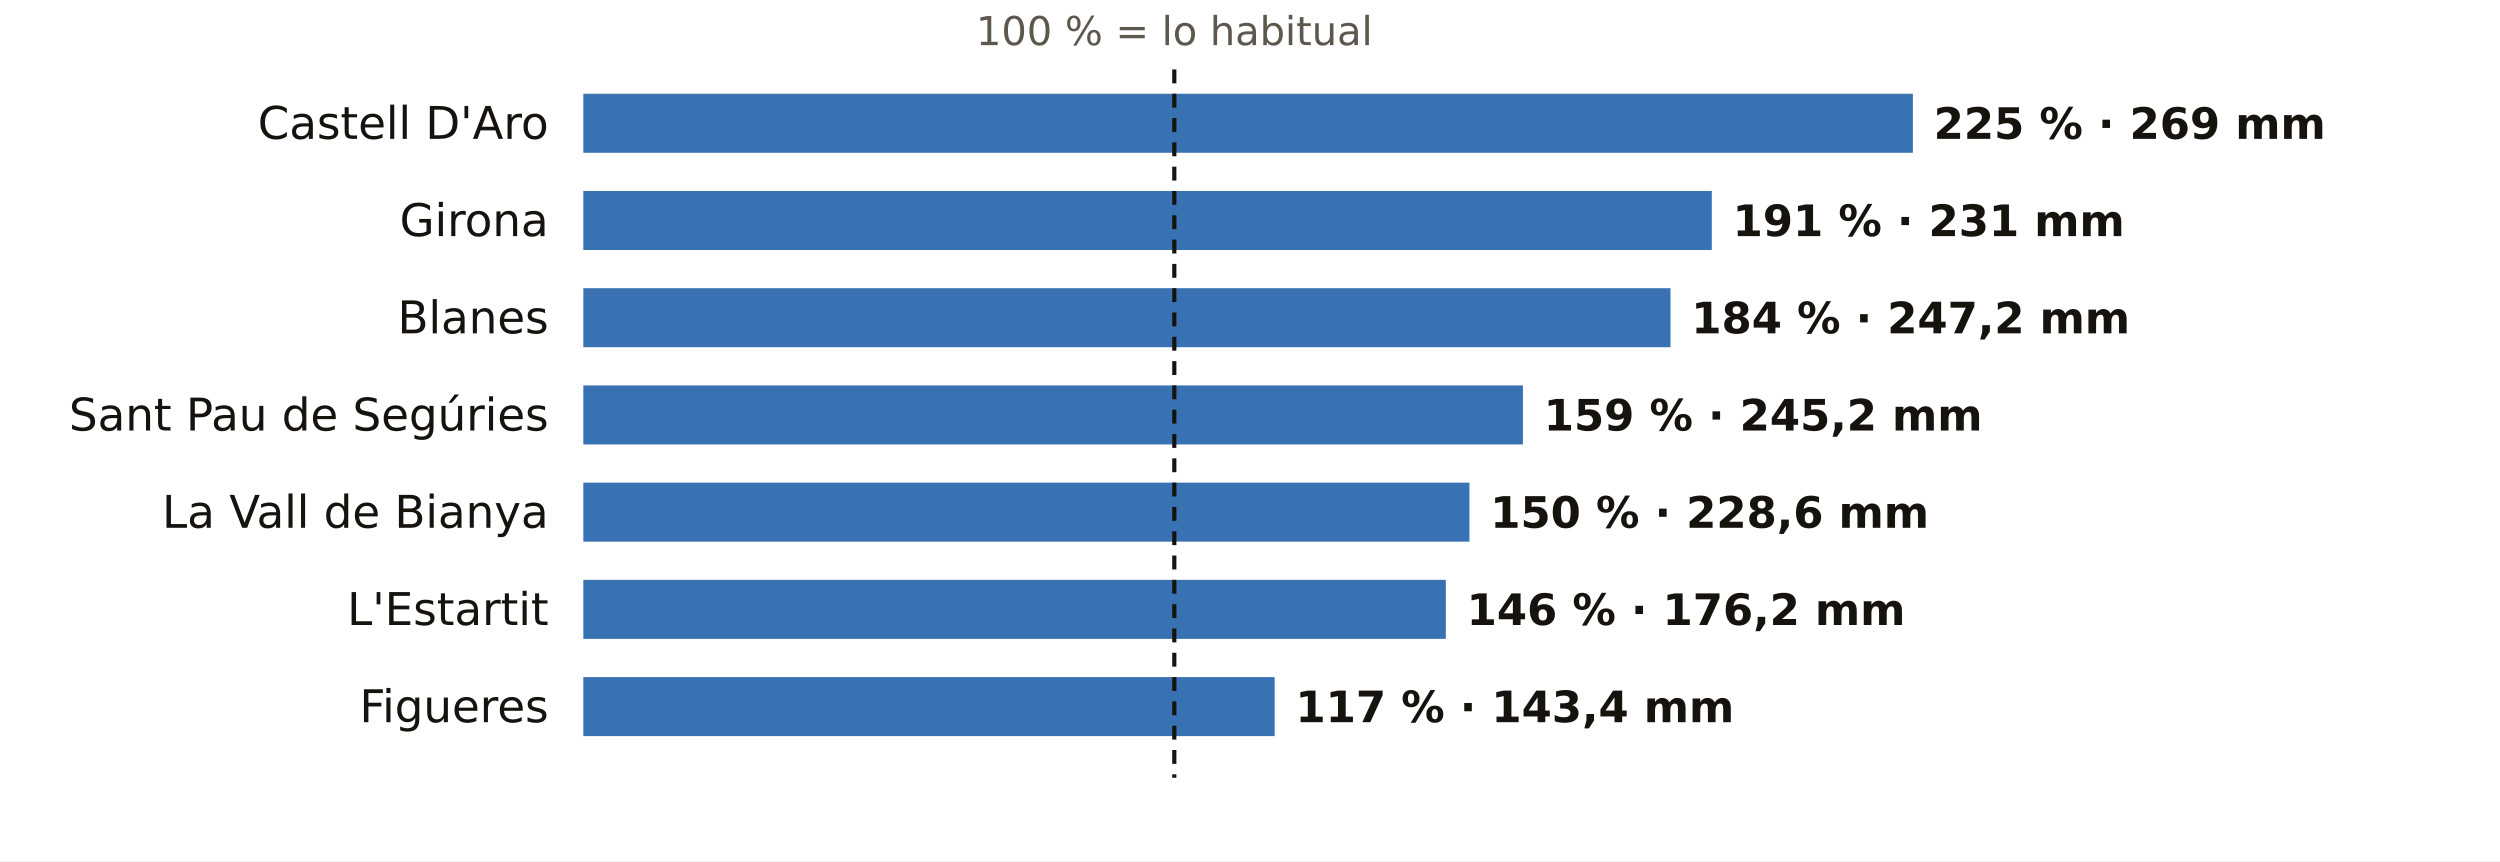
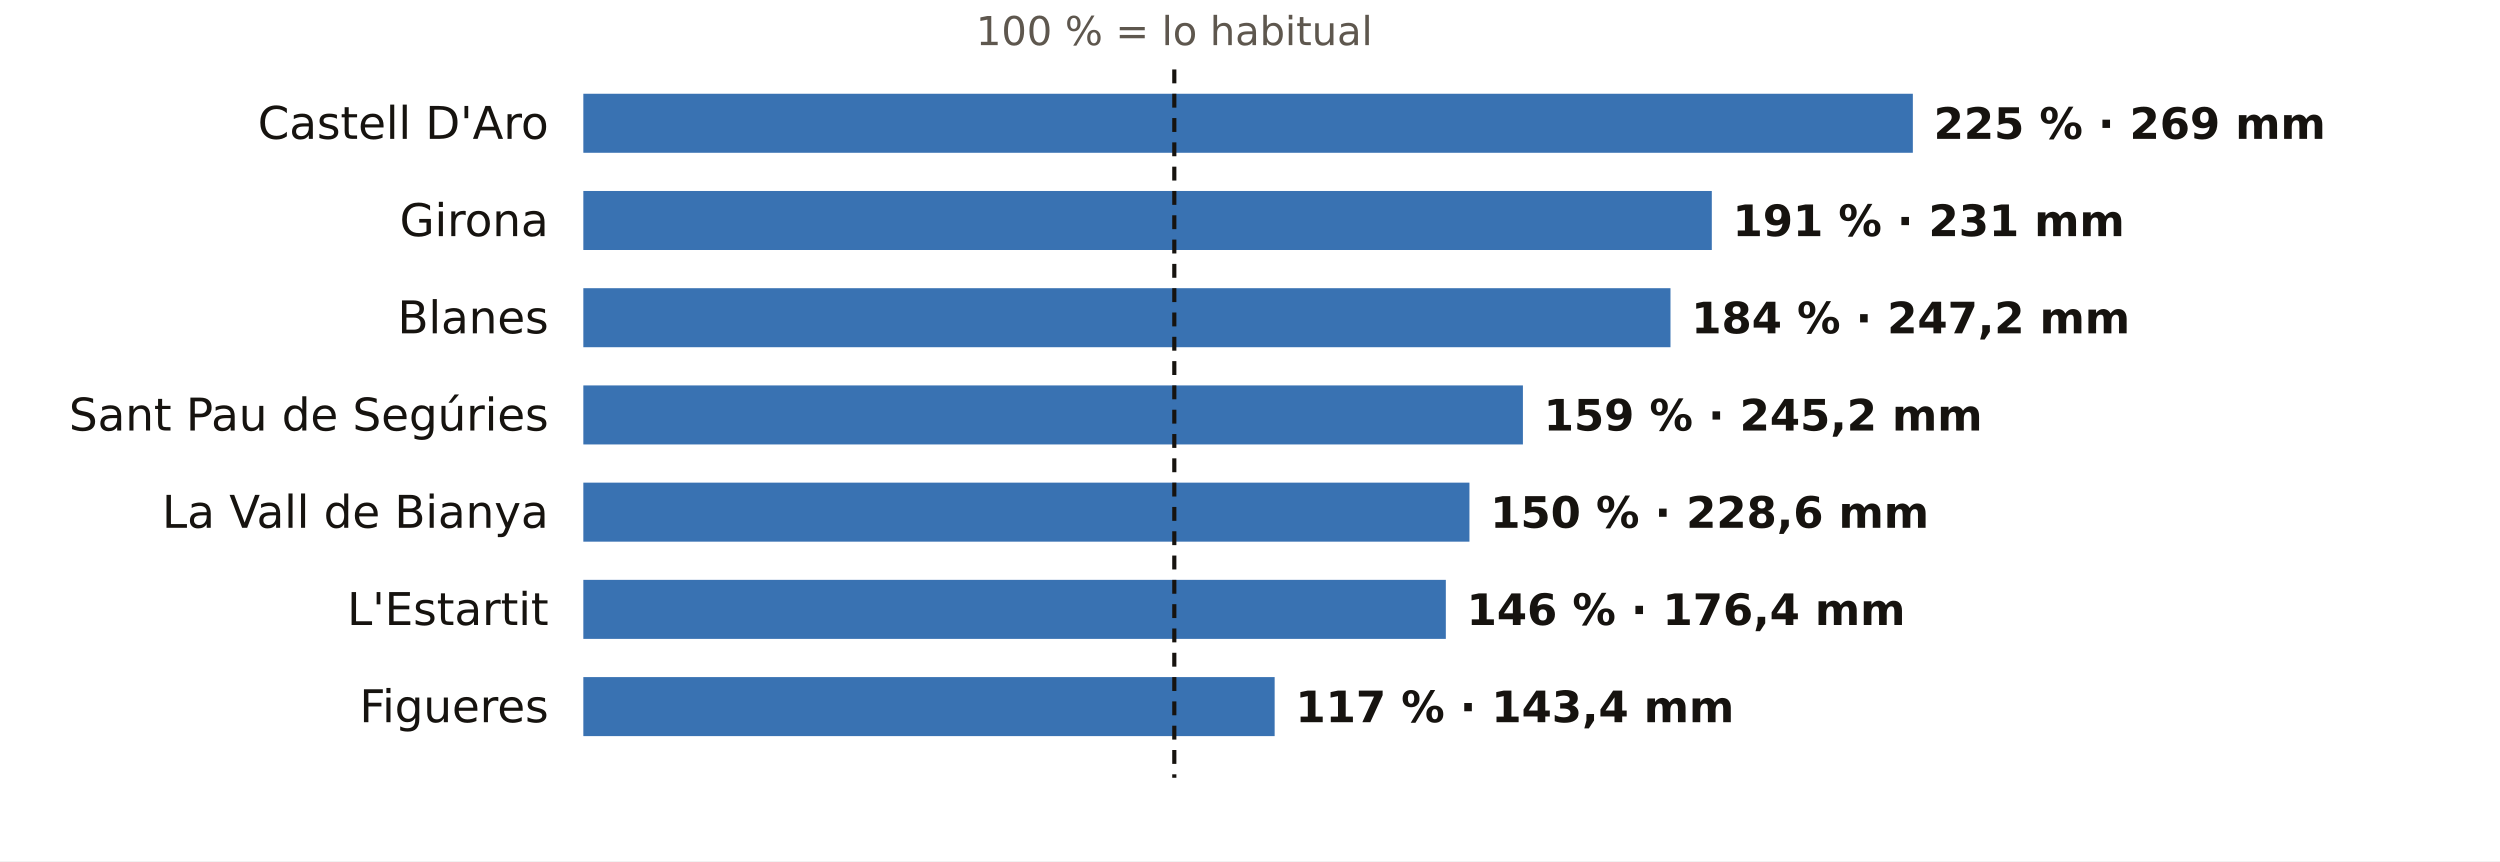
<svg xmlns="http://www.w3.org/2000/svg" viewBox="0 0 720 248" width="720" height="248" role="img" aria-label="El otoño en los pluviómetros de AEMET de Girona: % de lo habitual">
  <rect width="720" height="248" fill="#FFFFFF" />
  <text x="338.2" y="13.0" font-size="11.5" fill="#5E574E" text-anchor="middle" font-weight="400" font-family="Public Sans, DejaVu Sans, Arial, sans-serif">100 % = lo habitual</text>
  <text x="158.0" y="40.0" font-size="13" fill="#16130F" text-anchor="end" font-weight="500" font-family="Public Sans, DejaVu Sans, Arial, sans-serif">Castell D'Aro</text>
  <rect x="168" y="27" width="382.9" height="17" fill="#1F5FA8" opacity="0.88" />
  <text x="556.9" y="40.0" font-size="12.5" fill="#16130F" text-anchor="start" font-weight="600" font-family="Public Sans, DejaVu Sans, Arial, sans-serif">225 % · 269 mm</text>
  <text x="158.0" y="68.0" font-size="13" fill="#16130F" text-anchor="end" font-weight="500" font-family="Public Sans, DejaVu Sans, Arial, sans-serif">Girona</text>
  <rect x="168" y="55" width="325.0" height="17" fill="#1F5FA8" opacity="0.88" />
  <text x="499.0" y="68.0" font-size="12.5" fill="#16130F" text-anchor="start" font-weight="600" font-family="Public Sans, DejaVu Sans, Arial, sans-serif">191 % · 231 mm</text>
  <text x="158.0" y="96.0" font-size="13" fill="#16130F" text-anchor="end" font-weight="500" font-family="Public Sans, DejaVu Sans, Arial, sans-serif">Blanes</text>
  <rect x="168" y="83" width="313.1" height="17" fill="#1F5FA8" opacity="0.88" />
  <text x="487.1" y="96.0" font-size="12.5" fill="#16130F" text-anchor="start" font-weight="600" font-family="Public Sans, DejaVu Sans, Arial, sans-serif">184 % · 247,2 mm</text>
  <text x="158.0" y="124.0" font-size="13" fill="#16130F" text-anchor="end" font-weight="500" font-family="Public Sans, DejaVu Sans, Arial, sans-serif">Sant Pau de Segúries</text>
  <rect x="168" y="111" width="270.6" height="17" fill="#1F5FA8" opacity="0.88" />
  <text x="444.6" y="124.0" font-size="12.5" fill="#16130F" text-anchor="start" font-weight="600" font-family="Public Sans, DejaVu Sans, Arial, sans-serif">159 % · 245,2 mm</text>
  <text x="158.0" y="152.0" font-size="13" fill="#16130F" text-anchor="end" font-weight="500" font-family="Public Sans, DejaVu Sans, Arial, sans-serif">La Vall de Bianya</text>
  <rect x="168" y="139" width="255.2" height="17" fill="#1F5FA8" opacity="0.88" />
  <text x="429.2" y="152.0" font-size="12.5" fill="#16130F" text-anchor="start" font-weight="600" font-family="Public Sans, DejaVu Sans, Arial, sans-serif">150 % · 228,6 mm</text>
  <text x="158.0" y="180.0" font-size="13" fill="#16130F" text-anchor="end" font-weight="500" font-family="Public Sans, DejaVu Sans, Arial, sans-serif">L'Estartit</text>
  <rect x="168" y="167" width="248.4" height="17" fill="#1F5FA8" opacity="0.88" />
-   <text x="422.4" y="180.0" font-size="12.5" fill="#16130F" text-anchor="start" font-weight="600" font-family="Public Sans, DejaVu Sans, Arial, sans-serif">146 % · 176,2 mm</text>
+   <text x="422.4" y="180.0" font-size="12.5" fill="#16130F" text-anchor="start" font-weight="600" font-family="Public Sans, DejaVu Sans, Arial, sans-serif">146 % · 176,4 mm</text>
  <text x="158.0" y="208.0" font-size="13" fill="#16130F" text-anchor="end" font-weight="500" font-family="Public Sans, DejaVu Sans, Arial, sans-serif">Figueres</text>
  <rect x="168" y="195" width="199.1" height="17" fill="#1F5FA8" opacity="0.88" />
  <text x="373.1" y="208.0" font-size="12.5" fill="#16130F" text-anchor="start" font-weight="600" font-family="Public Sans, DejaVu Sans, Arial, sans-serif">117 % · 143,4 mm</text>
  <line x1="338.2" x2="338.2" y1="20" y2="224" stroke="#16130F" stroke-width="1.2" stroke-dasharray="4 3" />
</svg>
